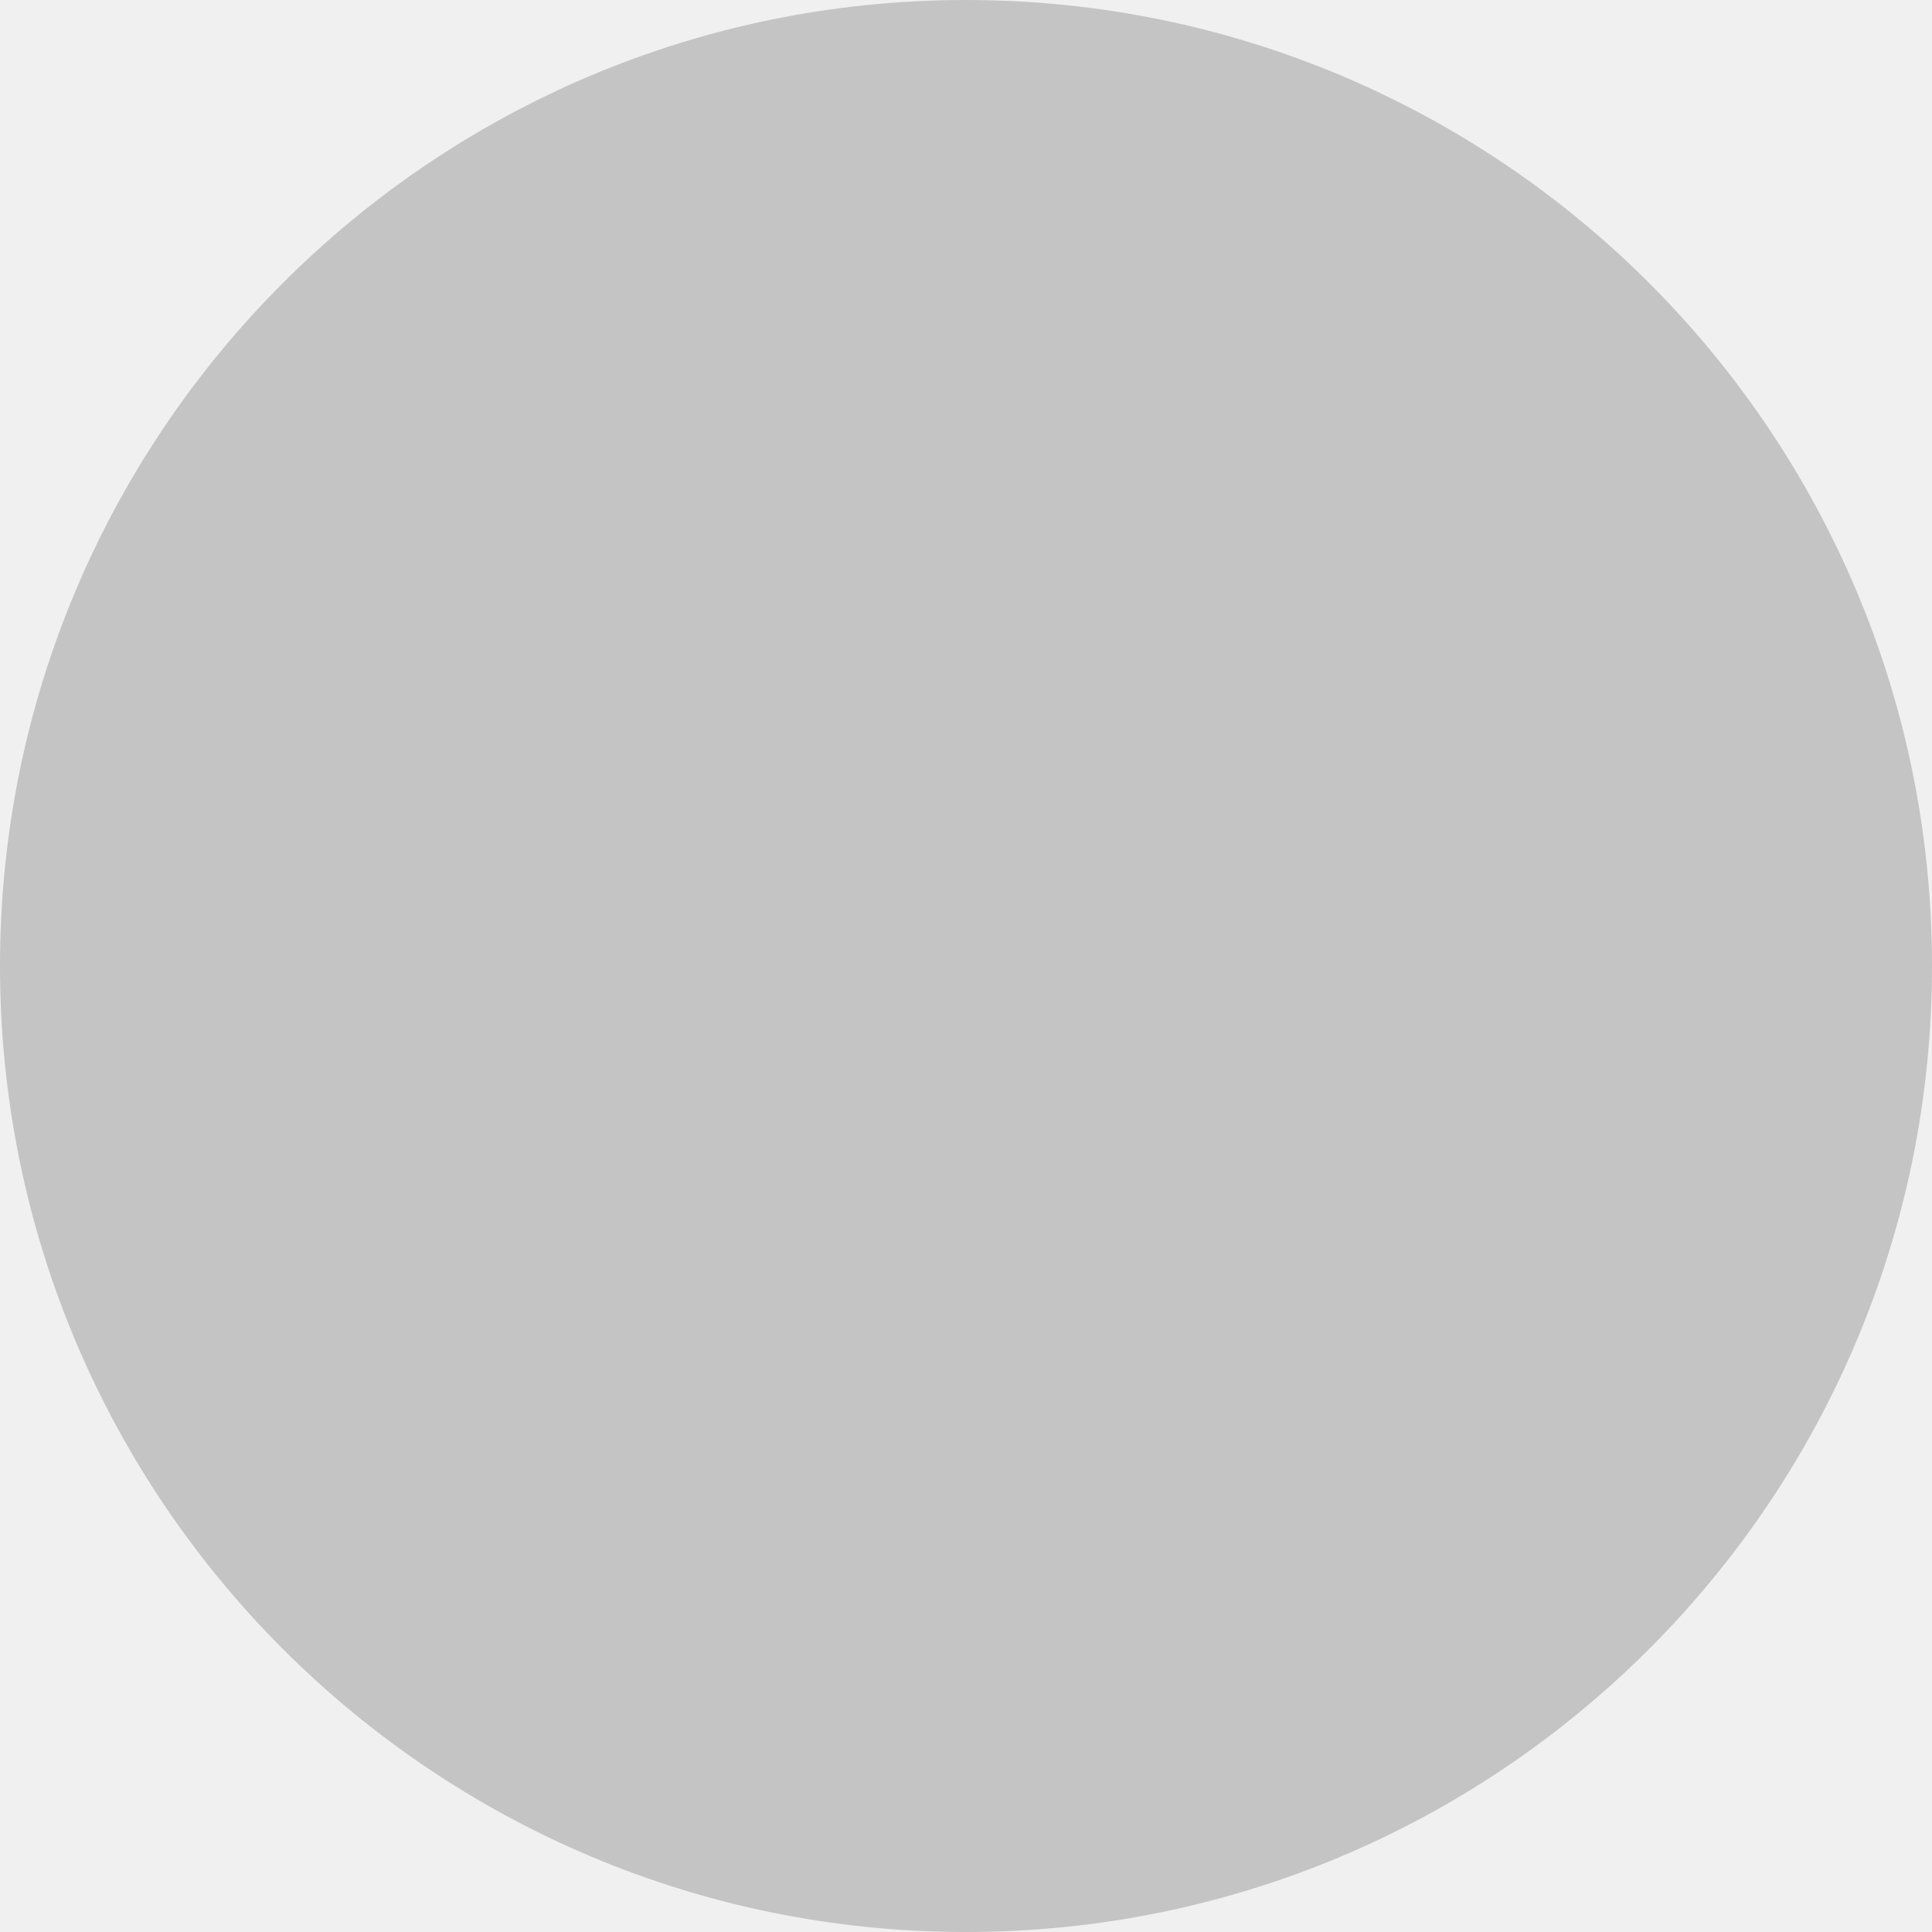
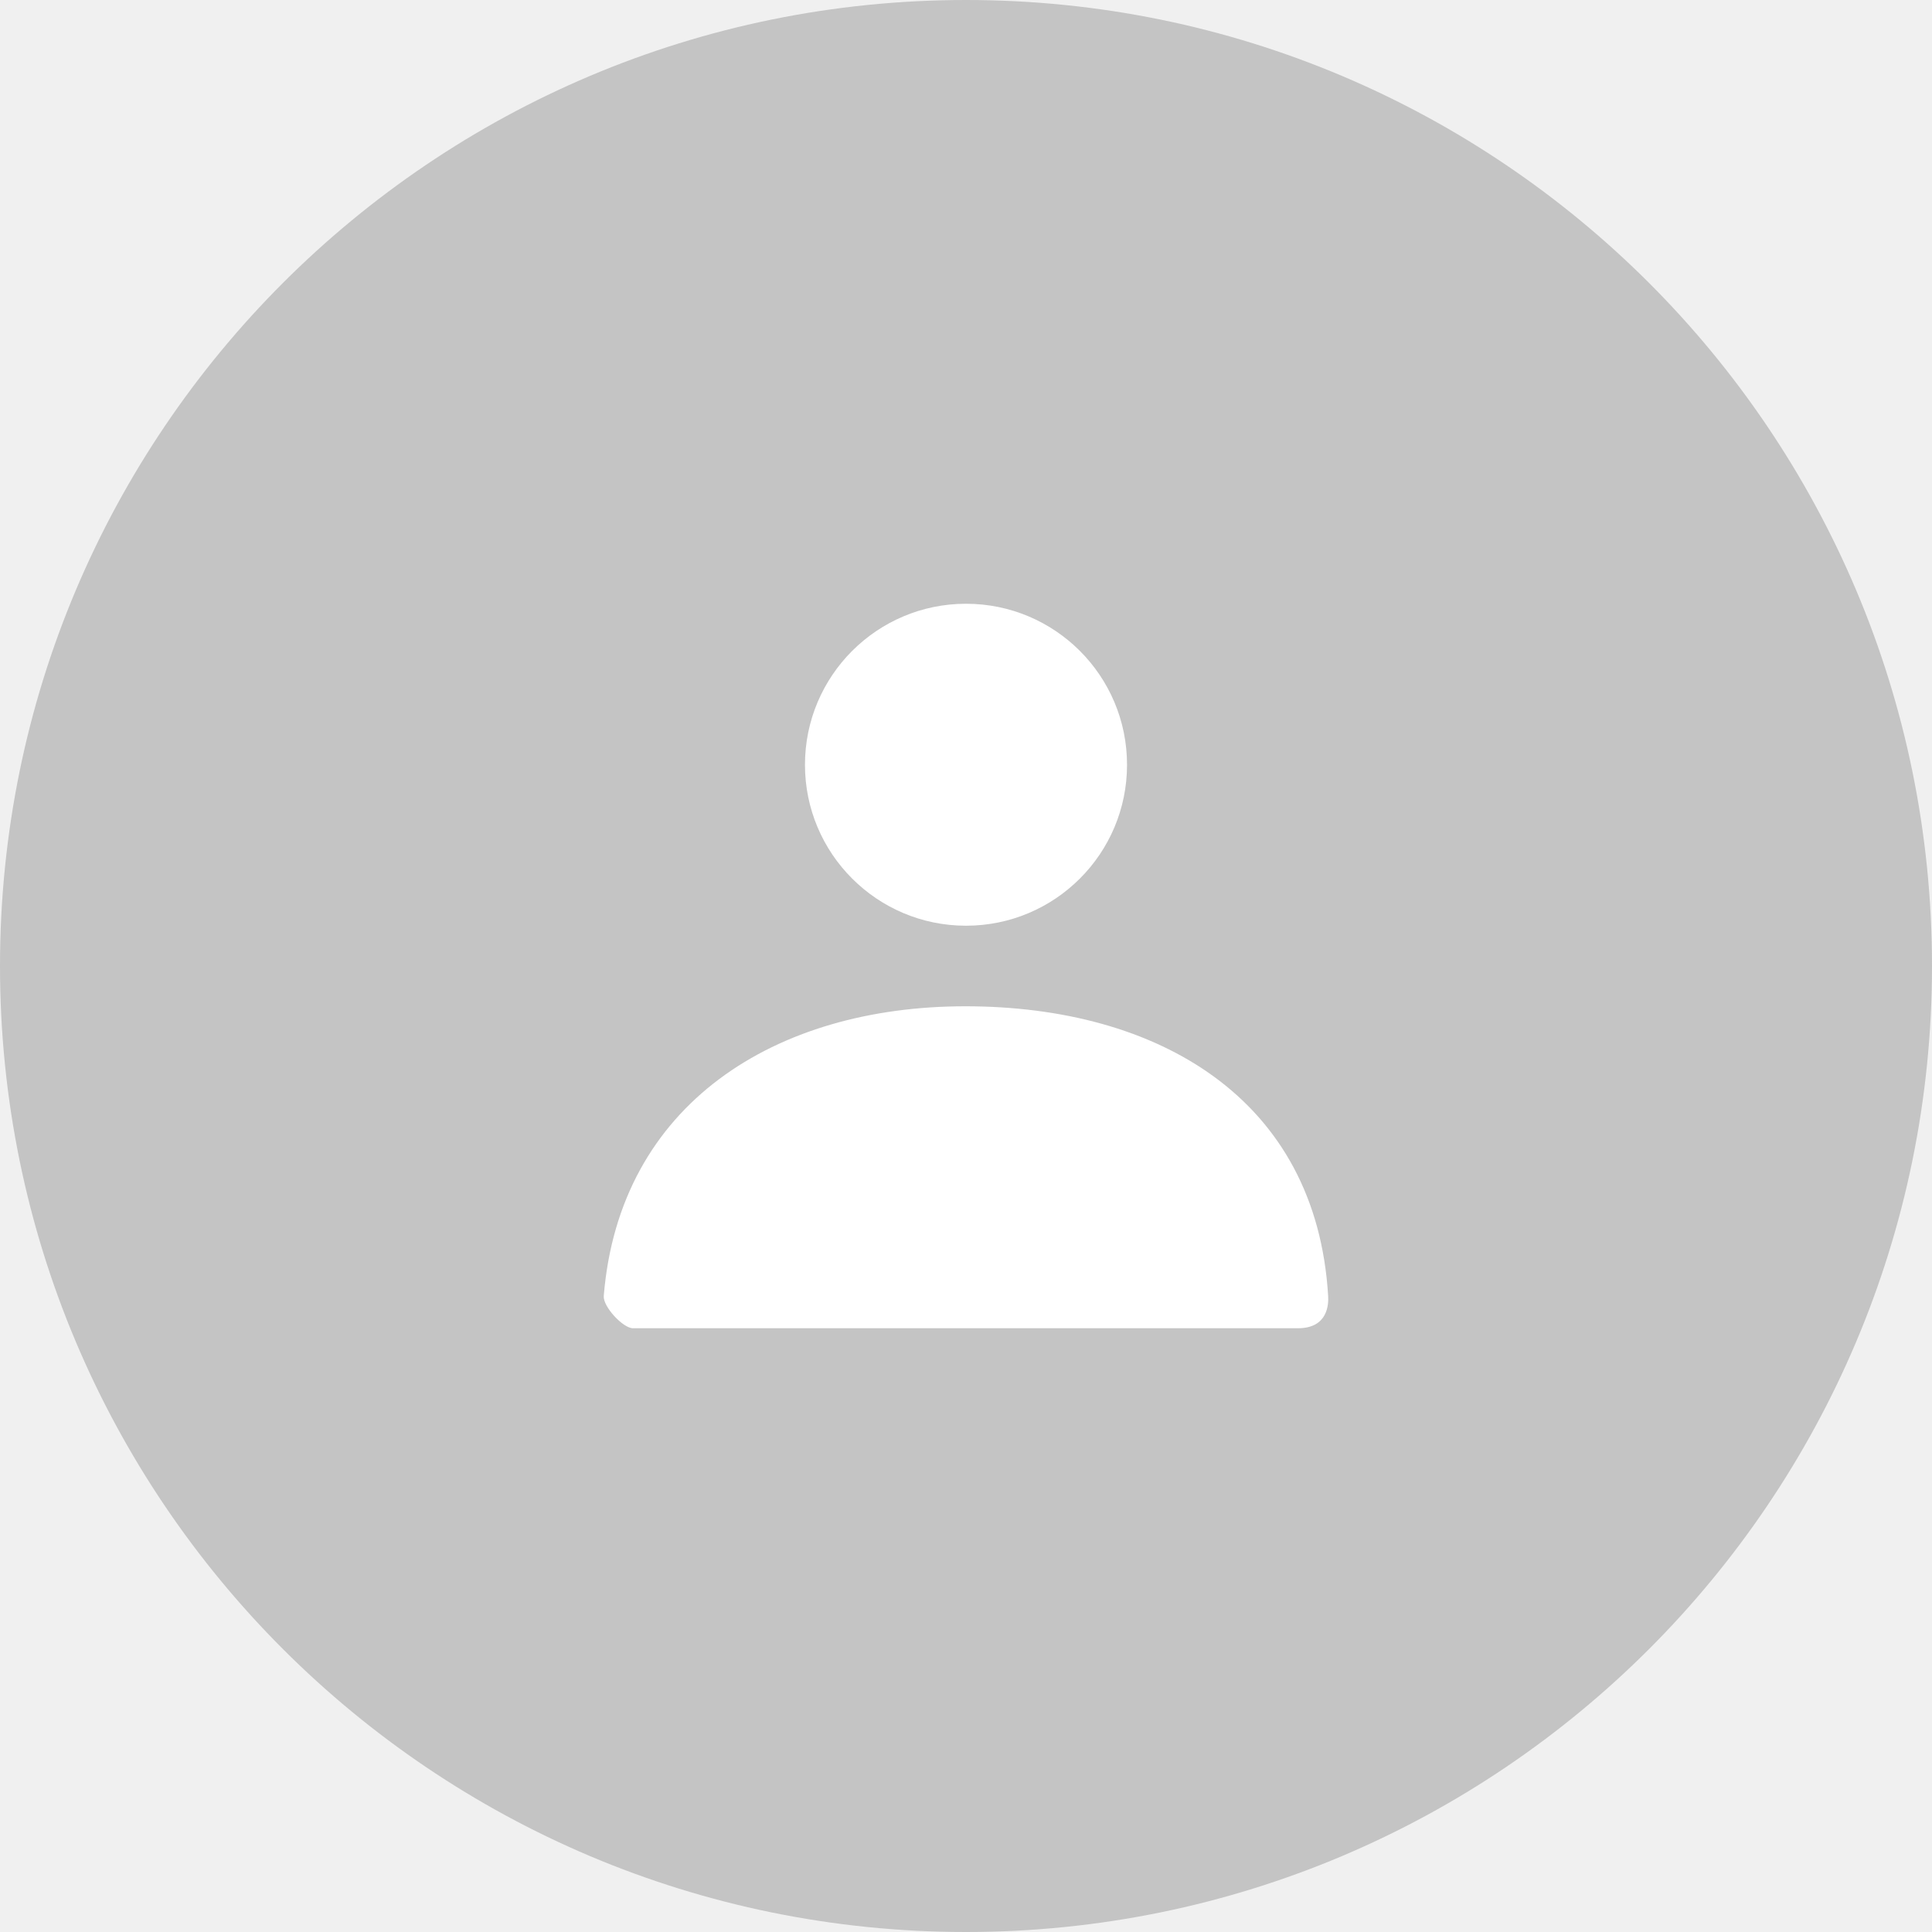
<svg xmlns="http://www.w3.org/2000/svg" width="20" height="20" viewBox="0 0 20 20" fill="none">
  <circle cx="10" cy="10" r="10" fill="#C4C4C4" />
+   <path d="M10 9.583C9.08 9.583 8.333 8.837 8.333 7.917C8.333 6.996 9.08 6.25 10 6.25C10.921 6.25 11.667 6.996 11.667 7.917C11.667 8.837 10.921 9.583 10 9.583Z" fill="white" />
+   <path d="M6.25 13.416C6.412 11.428 8.026 10.417 9.993 10.417C11.988 10.417 13.627 11.372 13.749 13.417C13.754 13.498 13.749 13.75 13.436 13.75C11.892 13.75 9.598 13.75 6.553 13.75C6.449 13.75 6.241 13.525 6.25 13.416Z" fill="white" />
</svg>
